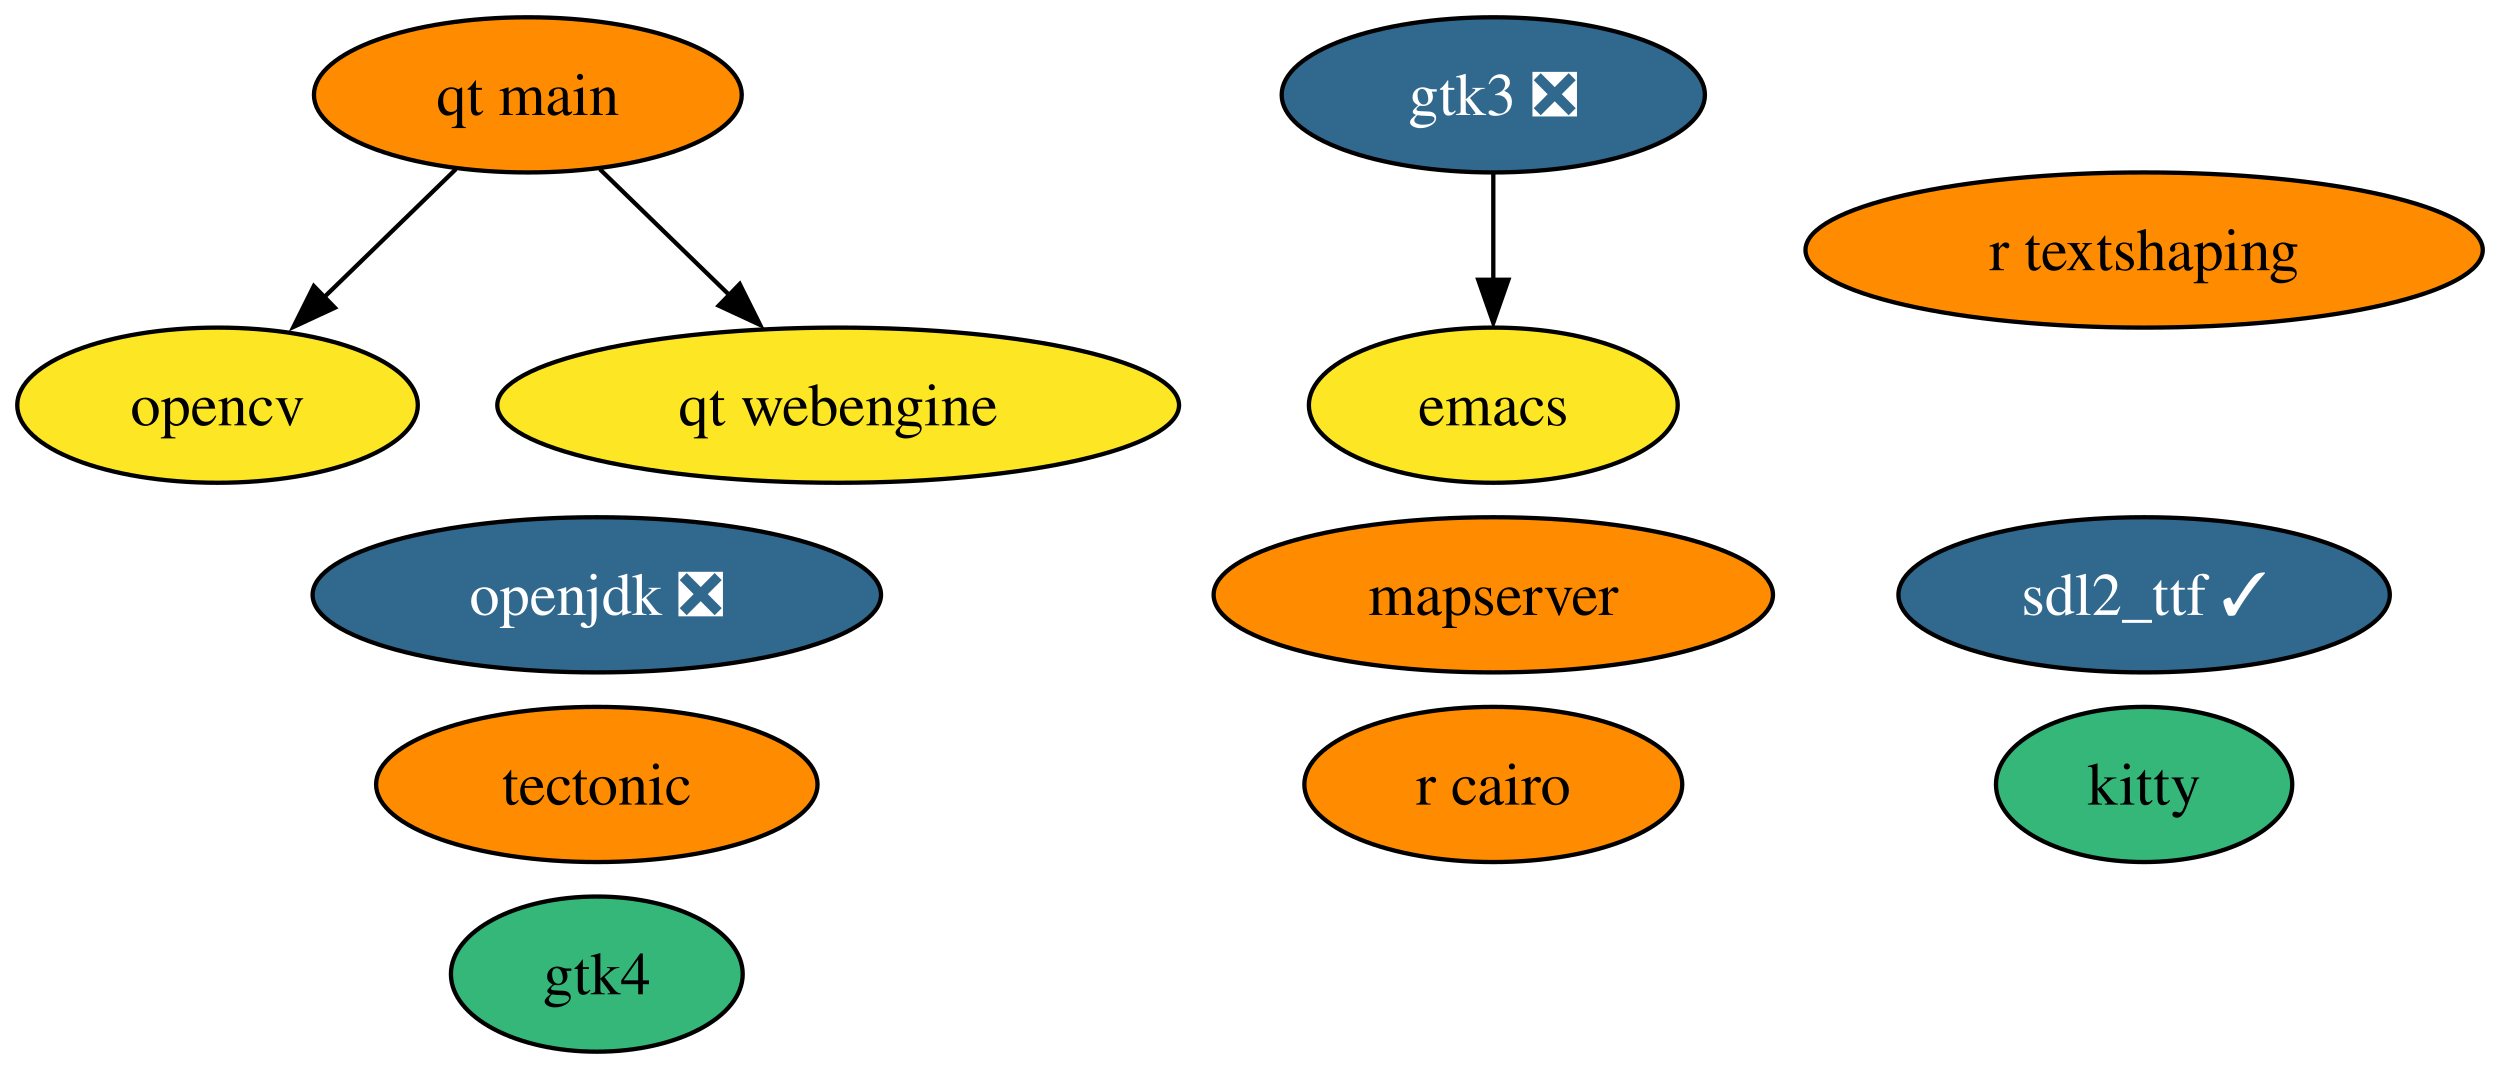
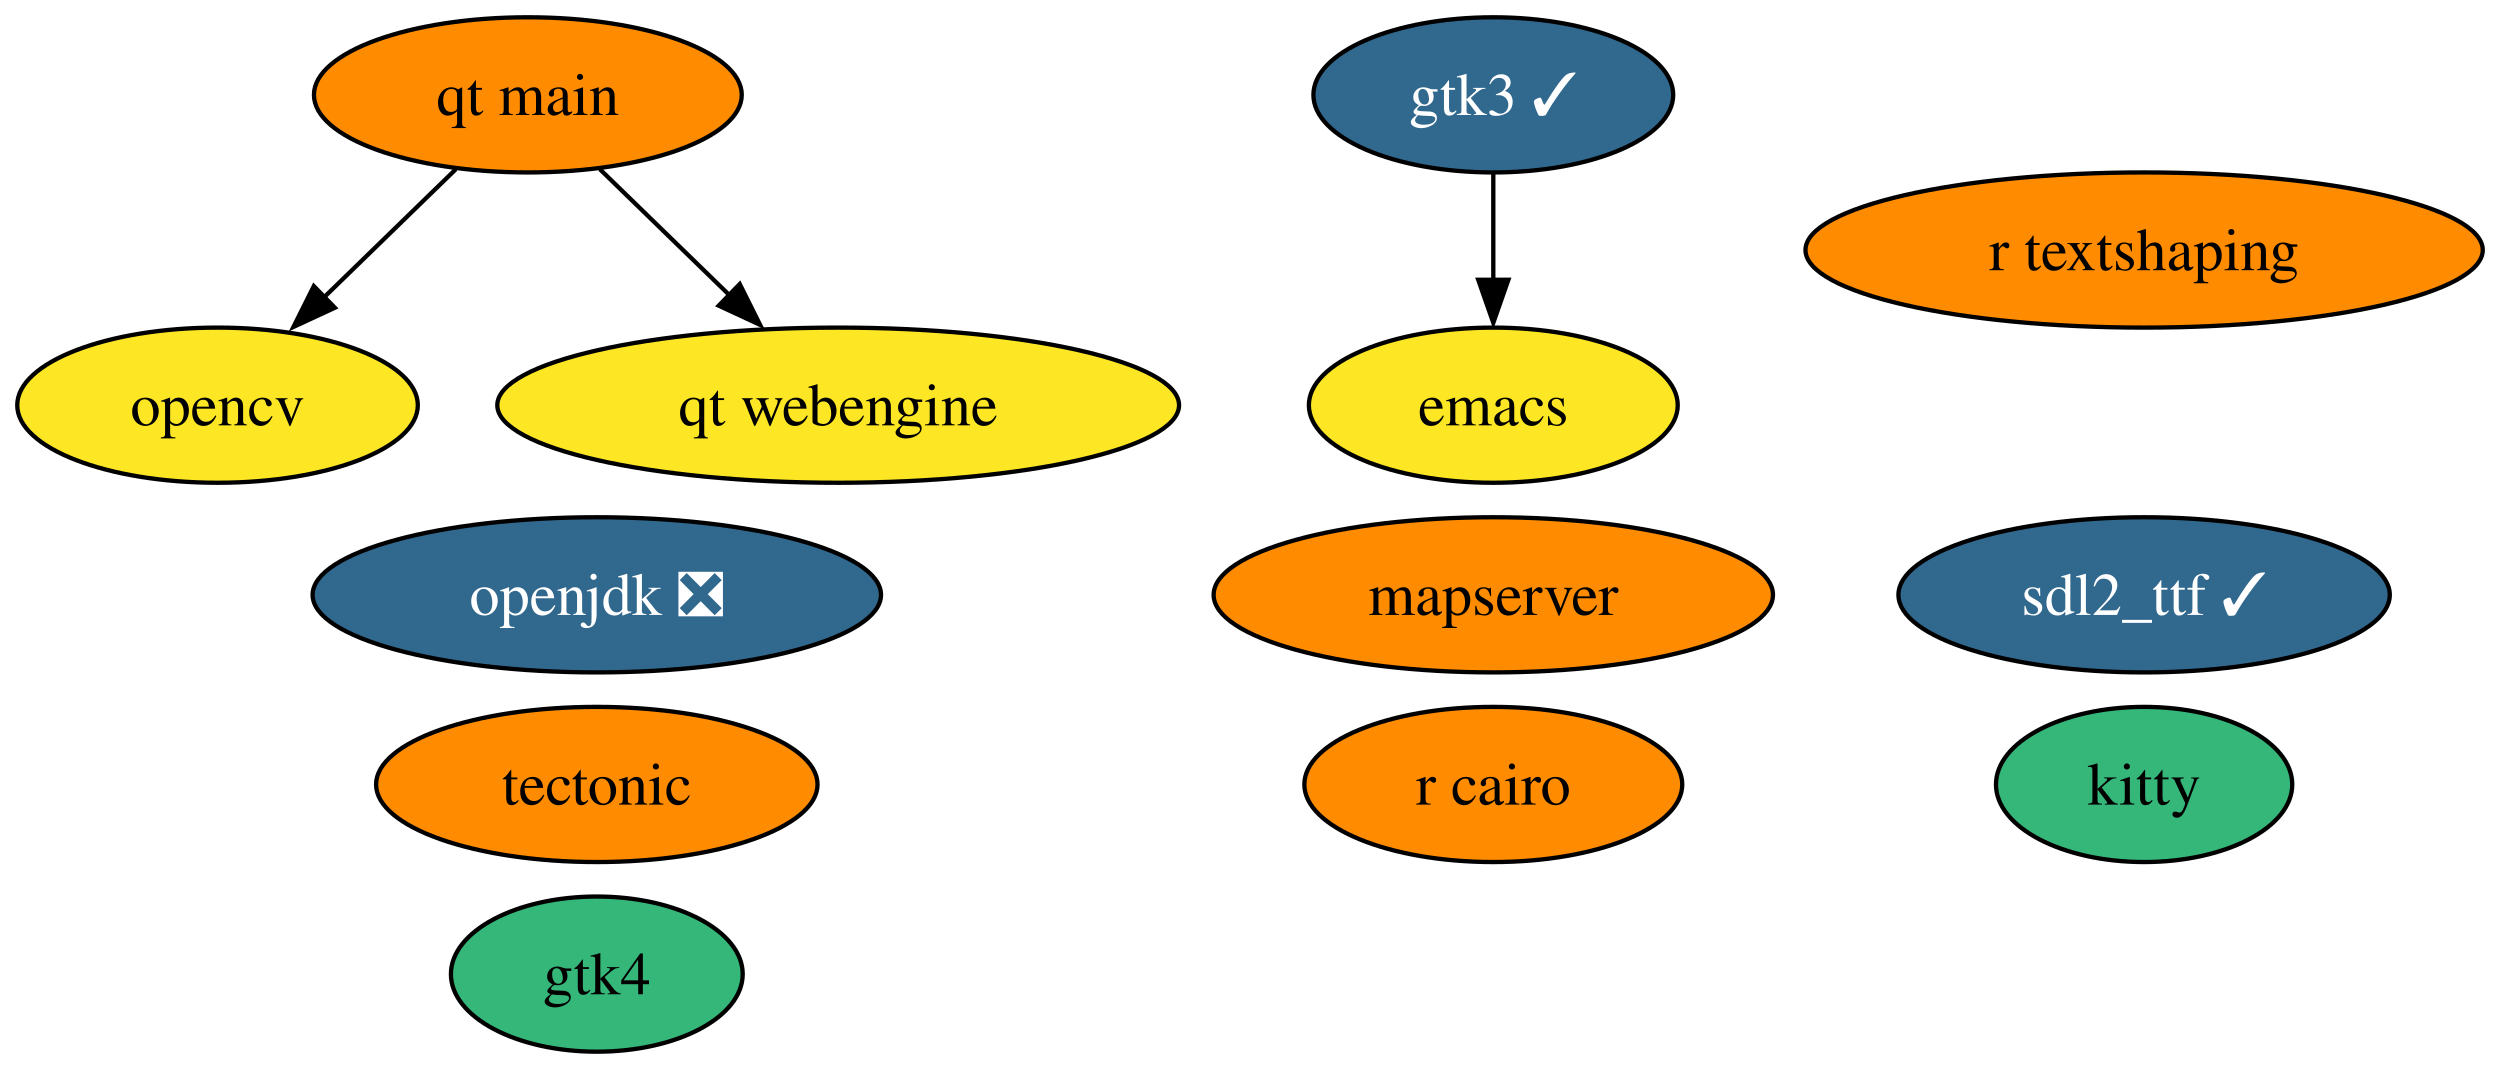
<svg xmlns="http://www.w3.org/2000/svg" xmlns:xlink="http://www.w3.org/1999/xlink" width="580pt" height="248pt" viewBox="0.00 0.00 580.04 248.00">
  <g id="graph0" class="graph" transform="scale(1 1) rotate(0) translate(4 244)">
    <polygon fill="white" stroke="none" points="-4,4 -4,-244 576.04,-244 576.04,4 -4,4" />
    <g id="node1" class="node">
      <g id="a_node1">
        <a xlink:href="https://github.com/conda-forge/emacs-feedstock" xlink:title="emacs">
          <ellipse fill="#fde725" stroke="black" cx="342.47" cy="-150" rx="42.79" ry="18" />
          <text text-anchor="middle" x="342.47" y="-145.32" font-family="Times,serif" font-size="14.00">emacs</text>
        </a>
      </g>
    </g>
    <g id="node2" class="node">
      <g id="a_node2">
        <a xlink:href="https://github.com/conda-forge/opencv-feedstock" xlink:title="opencv">
          <ellipse fill="#fde725" stroke="black" cx="46.47" cy="-150" rx="46.47" ry="18" />
          <text text-anchor="middle" x="46.47" y="-145.32" font-family="Times,serif" font-size="14.00">opencv</text>
        </a>
      </g>
    </g>
    <g id="node3" class="node">
      <g id="a_node3">
        <a xlink:href="https://github.com/conda-forge/openjdk-feedstock/pull/122" xlink:title="openjdk ❎">
          <ellipse fill="#31688e" stroke="black" cx="134.47" cy="-106" rx="65.94" ry="18" />
          <text text-anchor="middle" x="134.47" y="-101.33" font-family="Times,serif" font-size="14.00" fill="white">openjdk ❎</text>
        </a>
      </g>
    </g>
    <g id="node4" class="node">
      <g id="a_node4">
        <a xlink:href="https://github.com/conda-forge/r-cairo-feedstock" xlink:title="r cairo">
          <ellipse fill="#ff8c00" stroke="black" cx="342.47" cy="-62" rx="43.84" ry="18" />
          <text text-anchor="middle" x="342.47" y="-57.33" font-family="Times,serif" font-size="14.00">r cairo</text>
        </a>
      </g>
    </g>
    <g id="node5" class="node">
      <g id="a_node5">
        <a xlink:href="https://github.com/conda-forge/tectonic-feedstock" xlink:title="tectonic">
          <ellipse fill="#ff8c00" stroke="black" cx="134.47" cy="-62" rx="51.21" ry="18" />
          <text text-anchor="middle" x="134.47" y="-57.33" font-family="Times,serif" font-size="14.00">tectonic</text>
        </a>
      </g>
    </g>
    <g id="node6" class="node">
      <g id="a_node6">
        <a xlink:href="https://github.com/conda-forge/sdl2_ttf-feedstock/pull/16" xlink:title="sdl2_ttf ✓">
          <ellipse fill="#31688e" stroke="black" cx="493.47" cy="-106" rx="57" ry="18" />
          <text text-anchor="middle" x="493.47" y="-101.33" font-family="Times,serif" font-size="14.00" fill="white">sdl2_ttf ✓</text>
        </a>
      </g>
    </g>
    <g id="node7" class="node">
      <g id="a_node7">
        <a xlink:href="https://github.com/conda-forge/kitty-feedstock" xlink:title="kitty">
          <ellipse fill="#35b779" stroke="black" cx="493.47" cy="-62" rx="34.37" ry="18" />
          <text text-anchor="middle" x="493.47" y="-57.33" font-family="Times,serif" font-size="14.00">kitty</text>
        </a>
      </g>
    </g>
    <g id="node8" class="node">
      <g id="a_node8">
-         <a xlink:href="https://github.com/conda-forge/gtk3-feedstock/pull/64" xlink:title="gtk3 ❎">
-           <ellipse fill="#31688e" stroke="black" cx="342.47" cy="-222" rx="49.1" ry="18" />
-           <text text-anchor="middle" x="342.47" y="-217.32" font-family="Times,serif" font-size="14.00" fill="white">gtk3 ❎</text>
+         <a xlink:href="https://github.com/conda-forge/gtk3-feedstock/pull/64" xlink:title="gtk3 ✓">
+           <ellipse fill="#31688e" stroke="black" cx="342.47" cy="-222" rx="41.74" ry="18" />
+           <text text-anchor="middle" x="342.47" y="-217.32" font-family="Times,serif" font-size="14.00" fill="white">gtk3 ✓</text>
        </a>
      </g>
    </g>
    <g id="edge1" class="edge">
      <path fill="none" stroke="black" d="M342.47,-203.7C342.47,-196.24 342.47,-187.32 342.47,-178.97" />
      <polygon fill="black" stroke="black" points="345.97,-179.1 342.47,-169.1 338.97,-179.1 345.97,-179.1" />
    </g>
    <g id="node9" class="node">
      <g id="a_node9">
        <a xlink:href="https://github.com/conda-forge/r-textshaping-feedstock" xlink:title="r textshaping">
          <ellipse fill="#ff8c00" stroke="black" cx="493.47" cy="-186" rx="78.57" ry="18" />
          <text text-anchor="middle" x="493.47" y="-181.32" font-family="Times,serif" font-size="14.00">r textshaping</text>
        </a>
      </g>
    </g>
    <g id="node10" class="node">
      <g id="a_node10">
        <a xlink:href="https://github.com/conda-forge/gtk4-feedstock" xlink:title="gtk4">
          <ellipse fill="#35b779" stroke="black" cx="134.47" cy="-18" rx="33.85" ry="18" />
          <text text-anchor="middle" x="134.47" y="-13.32" font-family="Times,serif" font-size="14.00">gtk4</text>
        </a>
      </g>
    </g>
    <g id="node11" class="node">
      <g id="a_node11">
        <a xlink:href="https://github.com/conda-forge/qt-main-feedstock" xlink:title="qt main">
          <ellipse fill="#ff8c00" stroke="black" cx="118.47" cy="-222" rx="49.63" ry="18" />
          <text text-anchor="middle" x="118.47" y="-217.32" font-family="Times,serif" font-size="14.00">qt main</text>
        </a>
      </g>
    </g>
    <g id="edge2" class="edge">
      <path fill="none" stroke="black" d="M101.77,-204.76C92.6,-195.84 81.04,-184.61 70.87,-174.72" />
      <polygon fill="black" stroke="black" points="73.69,-172.61 64.08,-168.15 68.81,-177.63 73.69,-172.61" />
    </g>
    <g id="node13" class="node">
      <g id="a_node13">
        <a xlink:href="https://github.com/conda-forge/qt-webengine-feedstock" xlink:title="qt webengine">
          <ellipse fill="#fde725" stroke="black" cx="190.47" cy="-150" rx="79.09" ry="18" />
          <text text-anchor="middle" x="190.47" y="-145.32" font-family="Times,serif" font-size="14.00">qt webengine</text>
        </a>
      </g>
    </g>
    <g id="edge3" class="edge">
      <path fill="none" stroke="black" d="M135.17,-204.76C144.22,-195.97 155.58,-184.93 165.64,-175.14" />
      <polygon fill="black" stroke="black" points="167.63,-178.11 172.36,-168.63 162.75,-173.09 167.63,-178.11" />
    </g>
    <g id="node12" class="node">
      <g id="a_node12">
        <a xlink:href="https://github.com/conda-forge/mapserver-feedstock" xlink:title="mapserver">
          <ellipse fill="#ff8c00" stroke="black" cx="342.47" cy="-106" rx="64.89" ry="18" />
          <text text-anchor="middle" x="342.47" y="-101.33" font-family="Times,serif" font-size="14.00">mapserver</text>
        </a>
      </g>
    </g>
  </g>
</svg>
